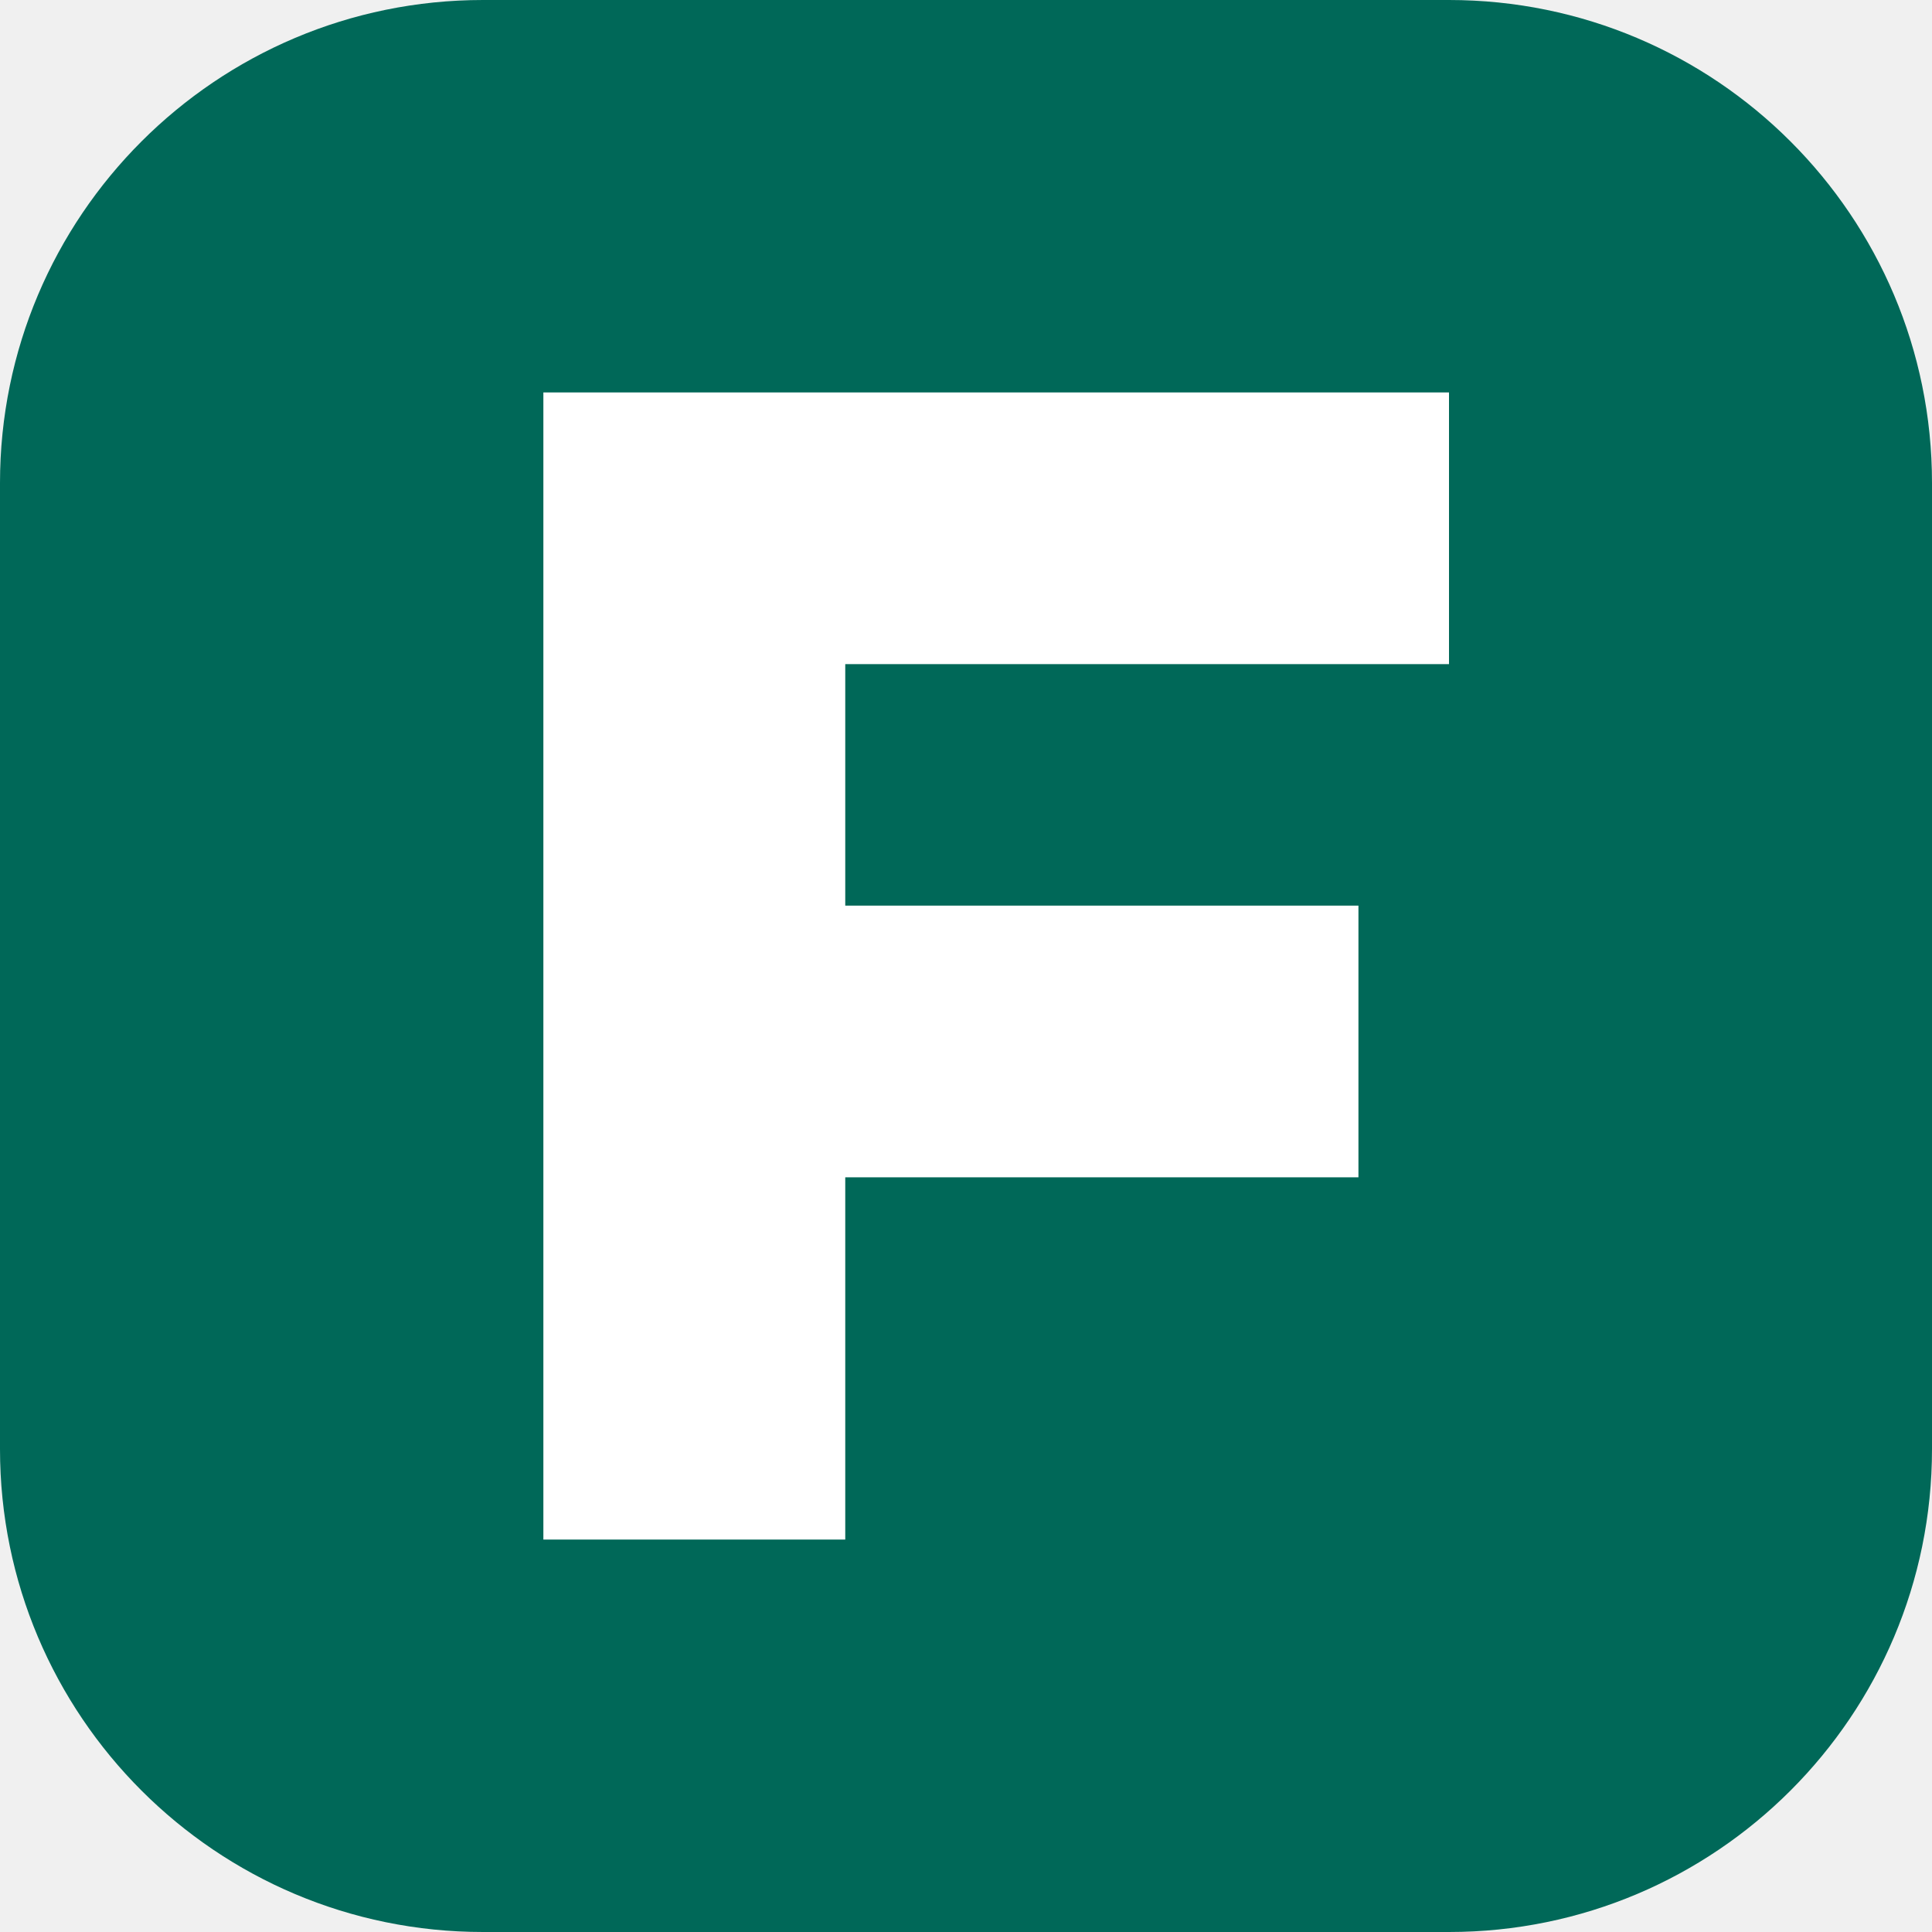
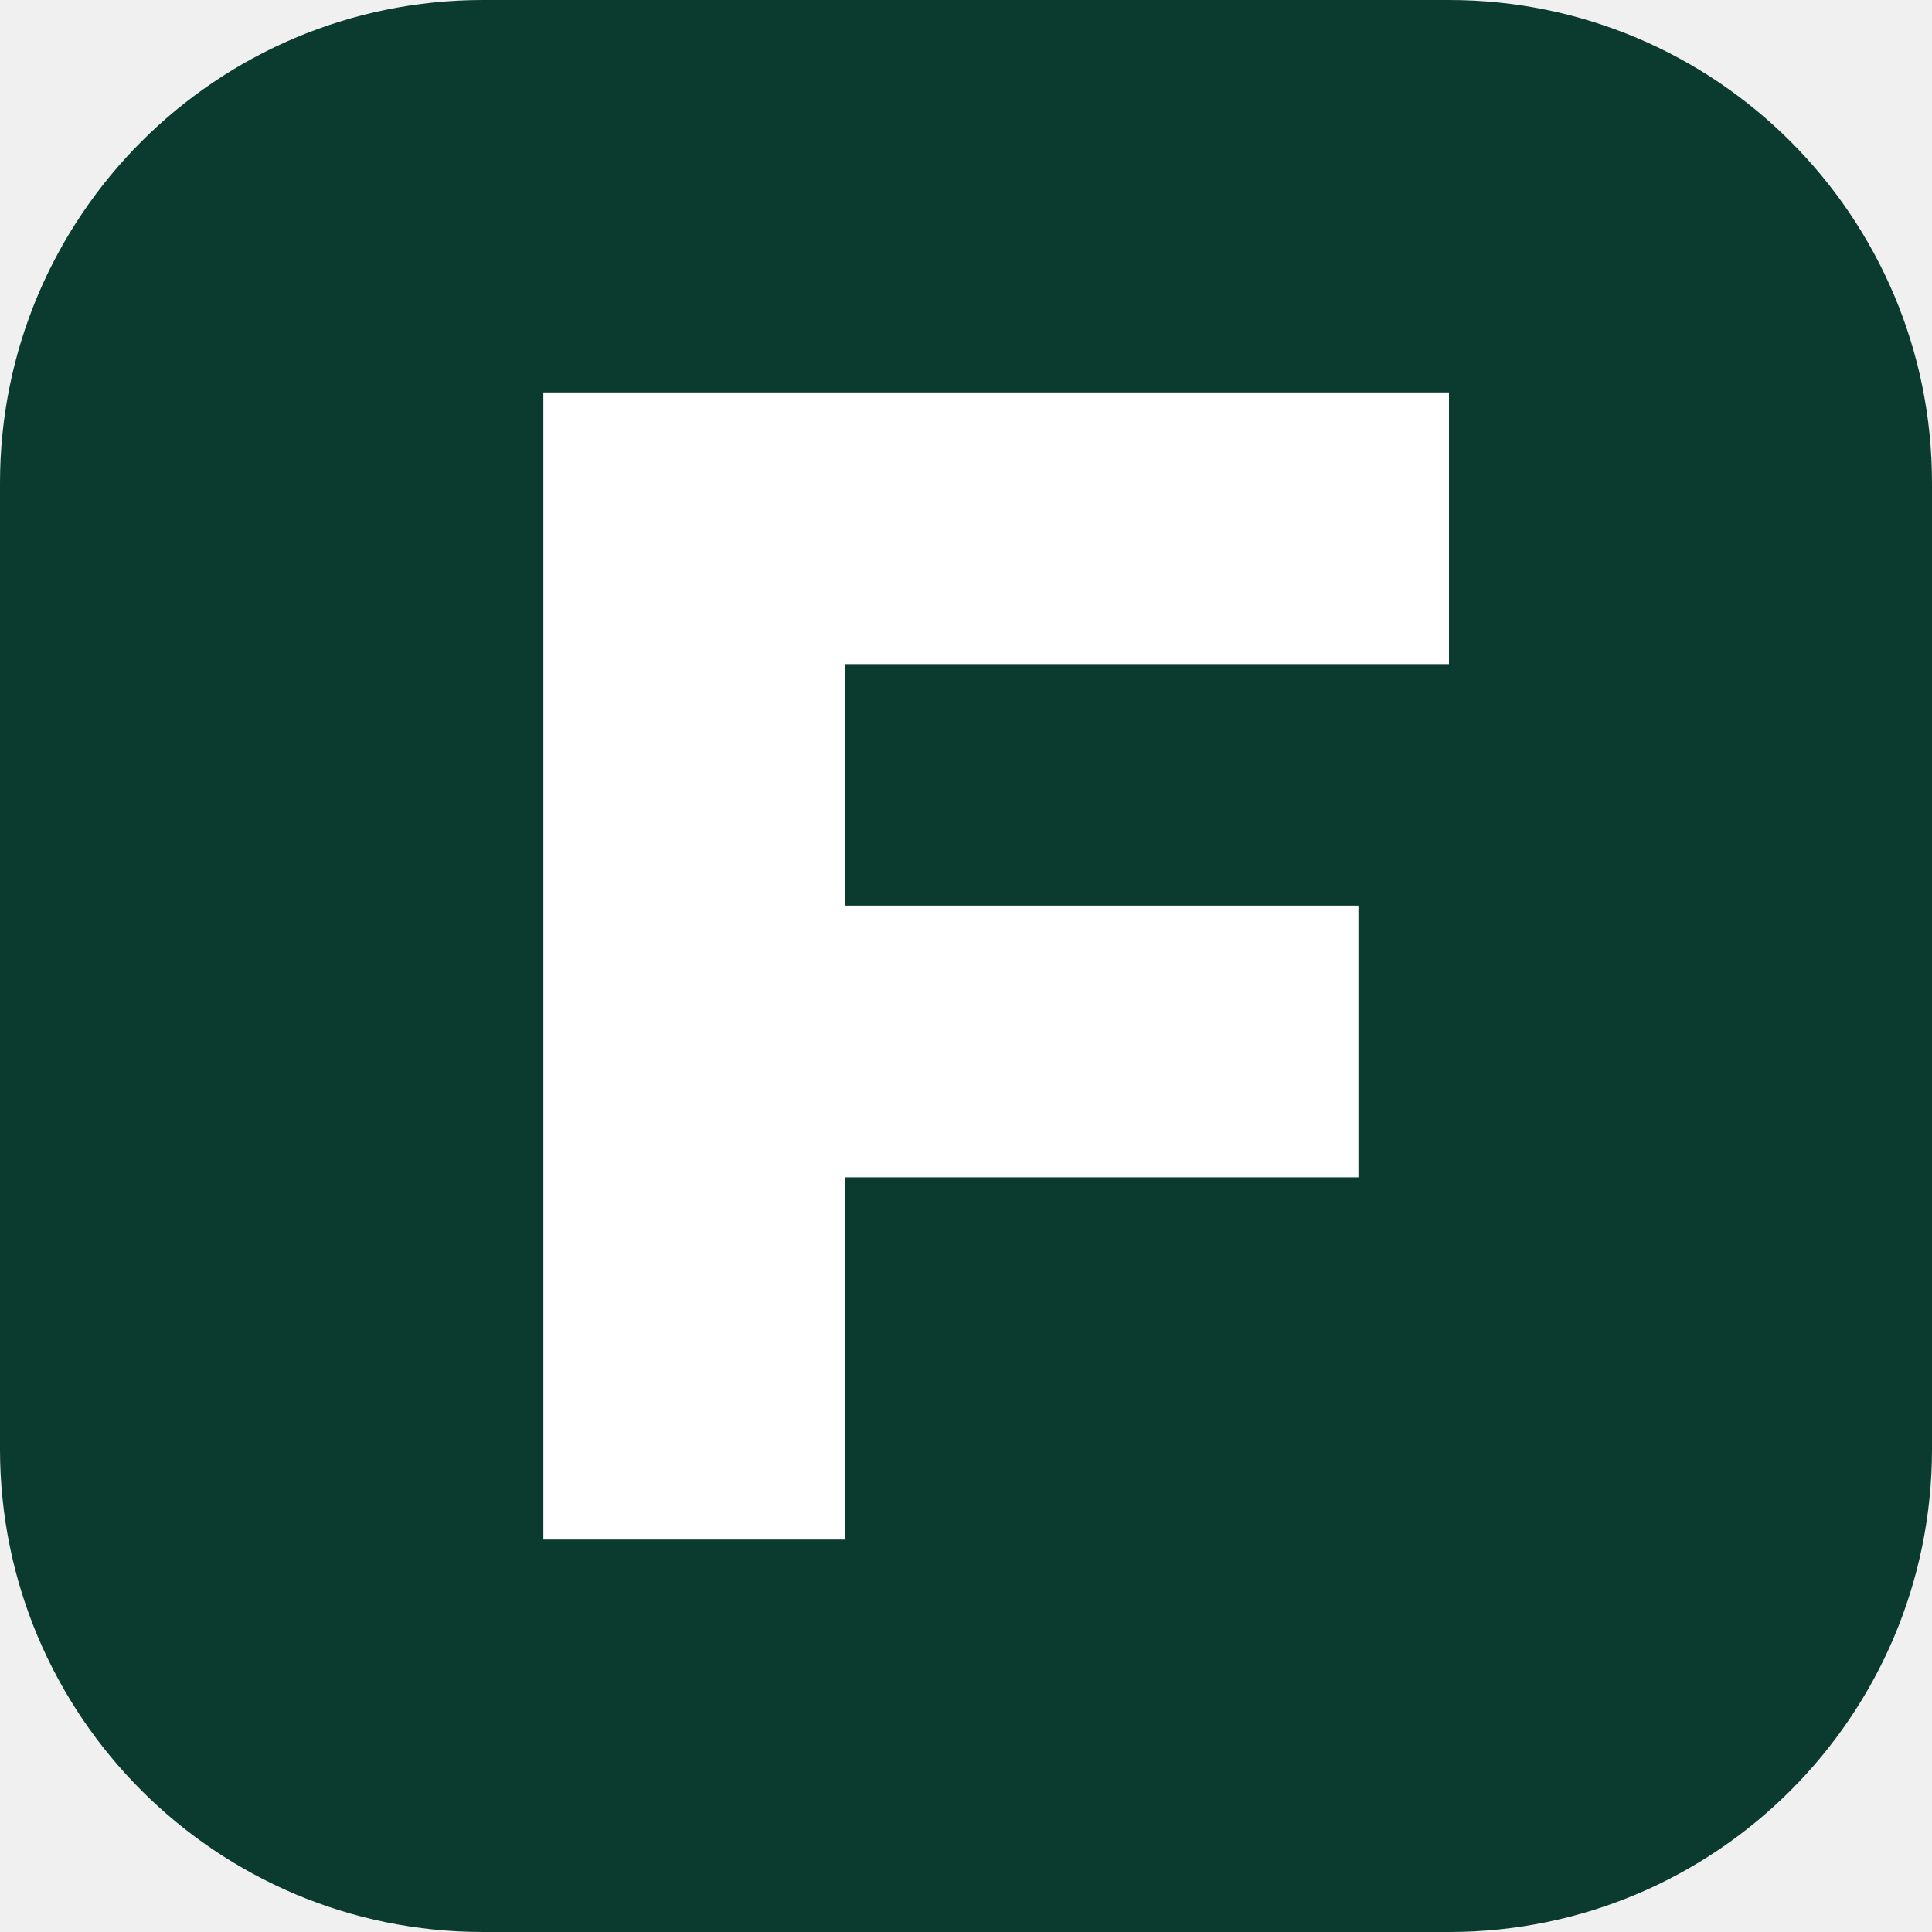
<svg xmlns="http://www.w3.org/2000/svg" viewBox="0 0 64 64">
-   <rect width="64" height="64" rx="16" fill="#006858" />
+   <rect width="64" height="64" rx="16" fill="#0B3B2F" />
  <path d="M18 13h30v9H28v8h17v9H28v12h-10V13z" fill="#fff" />
</svg>
